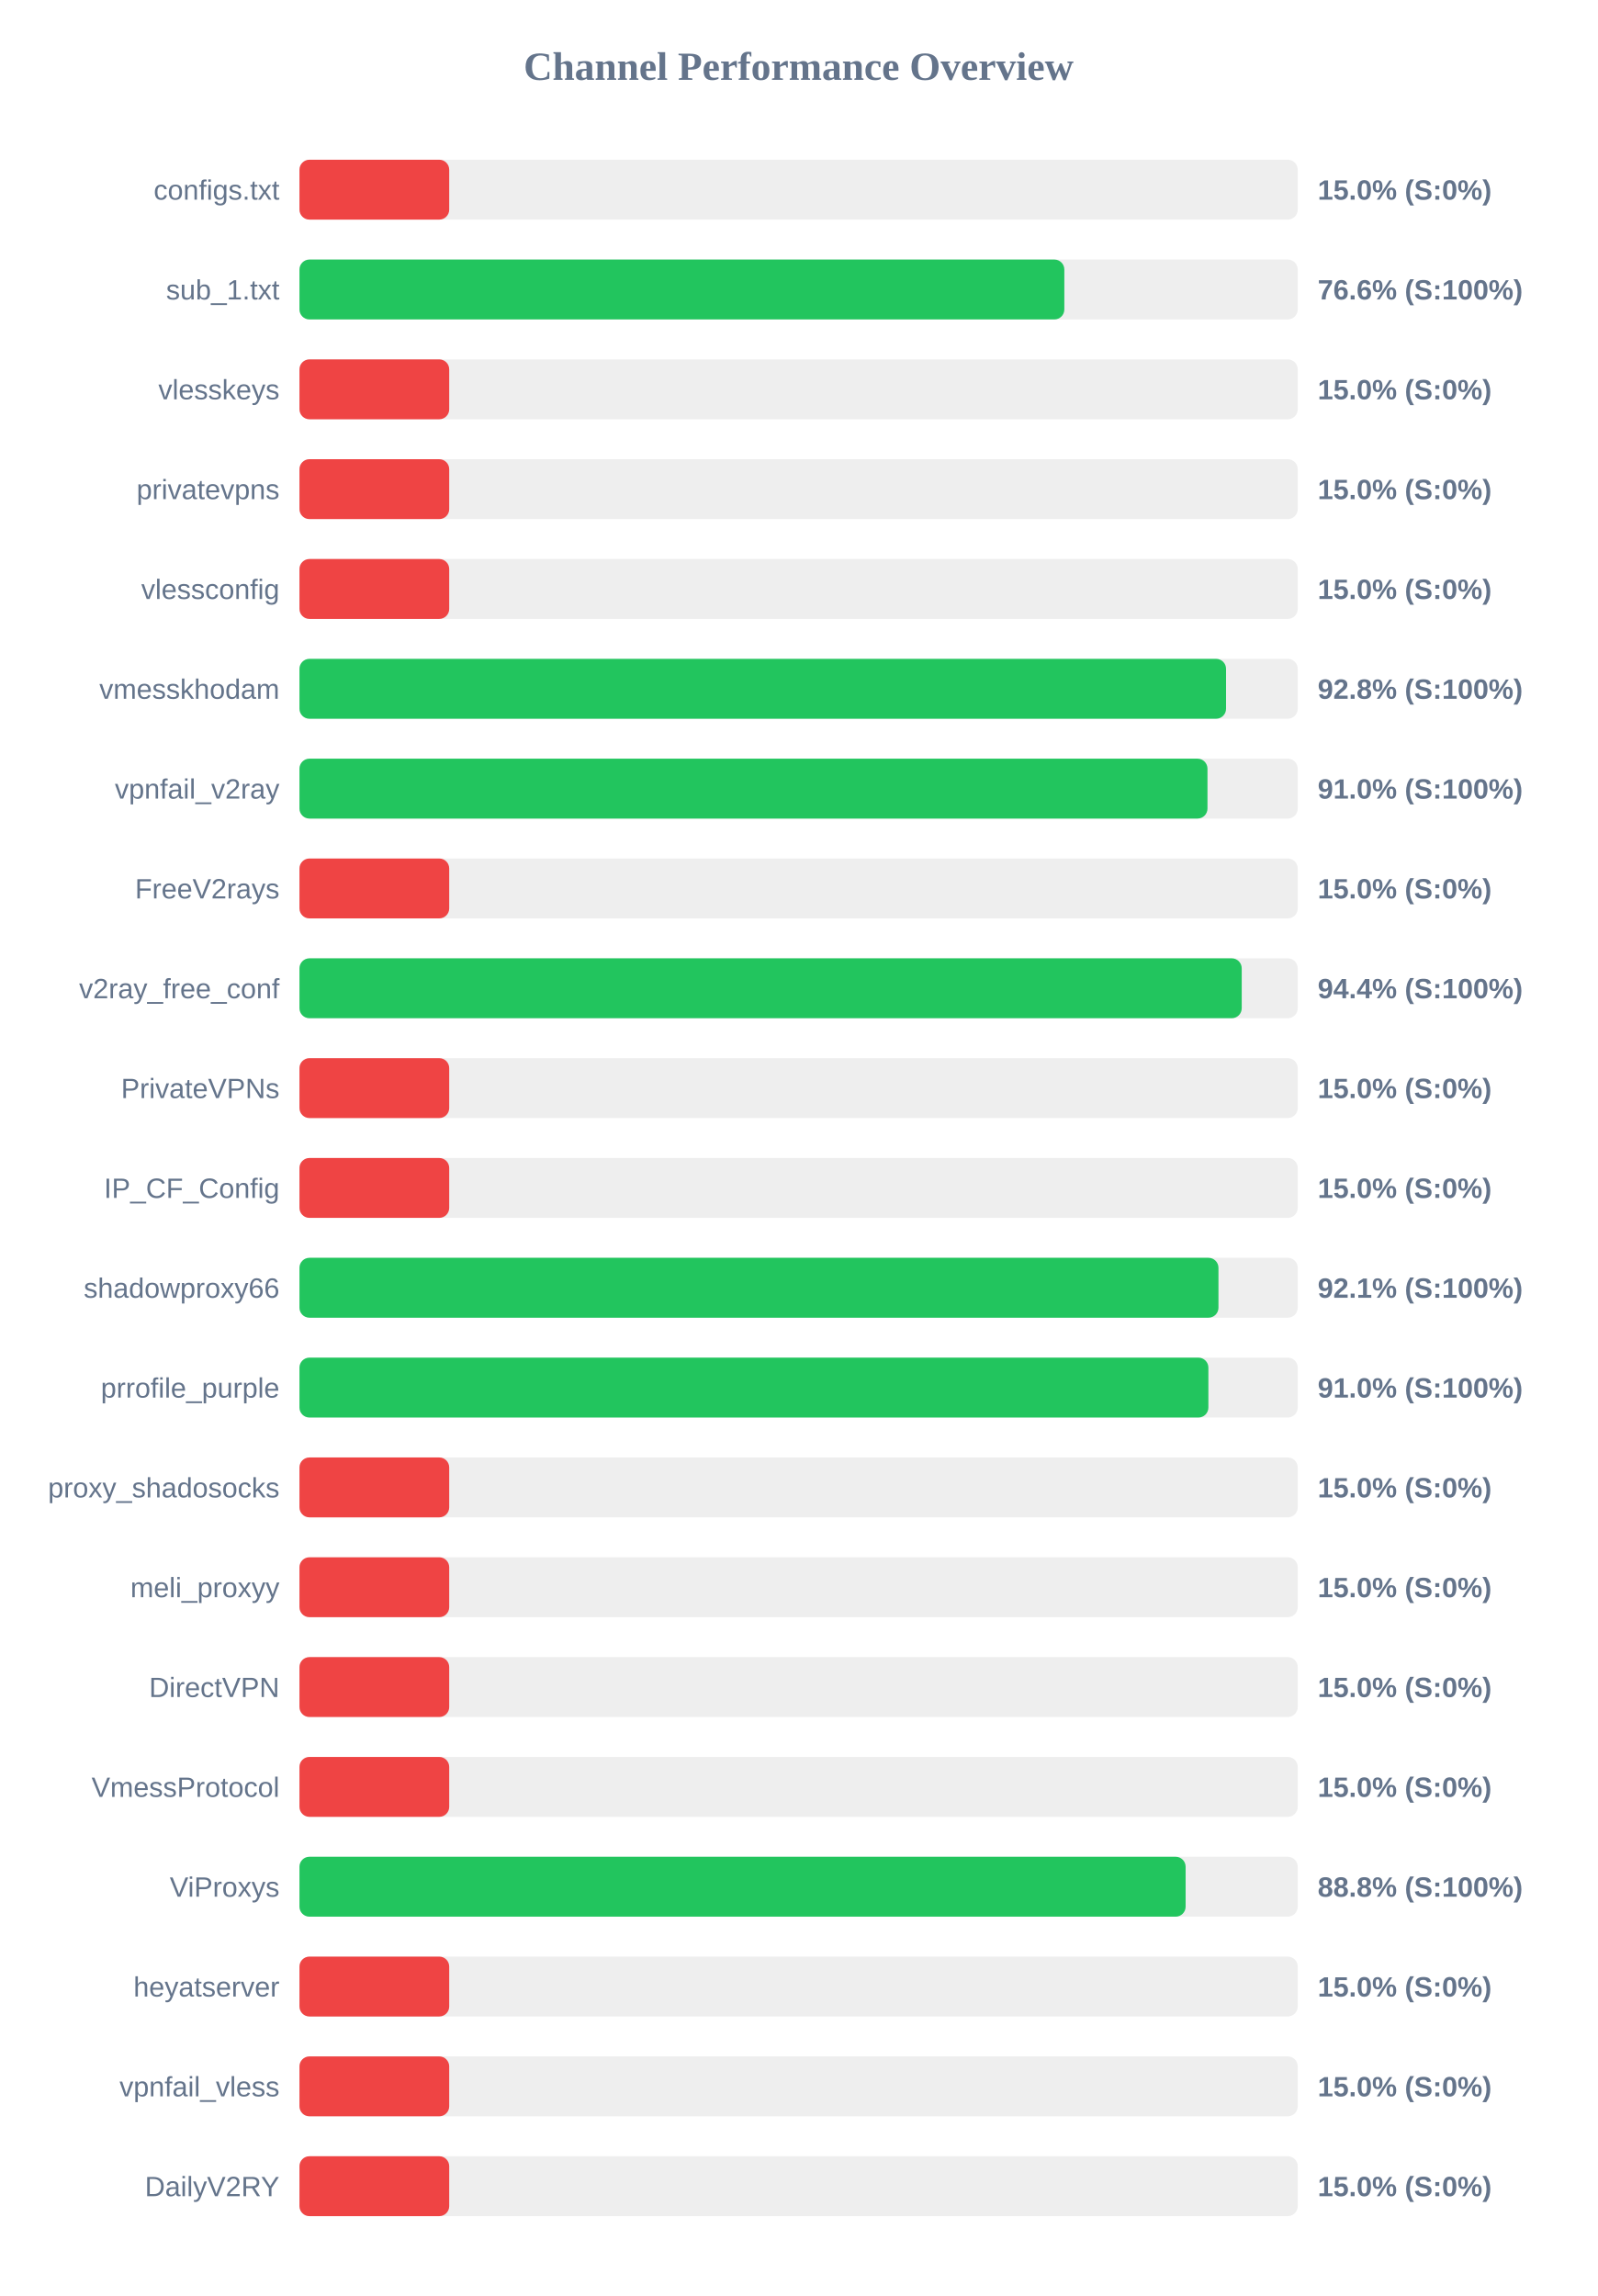
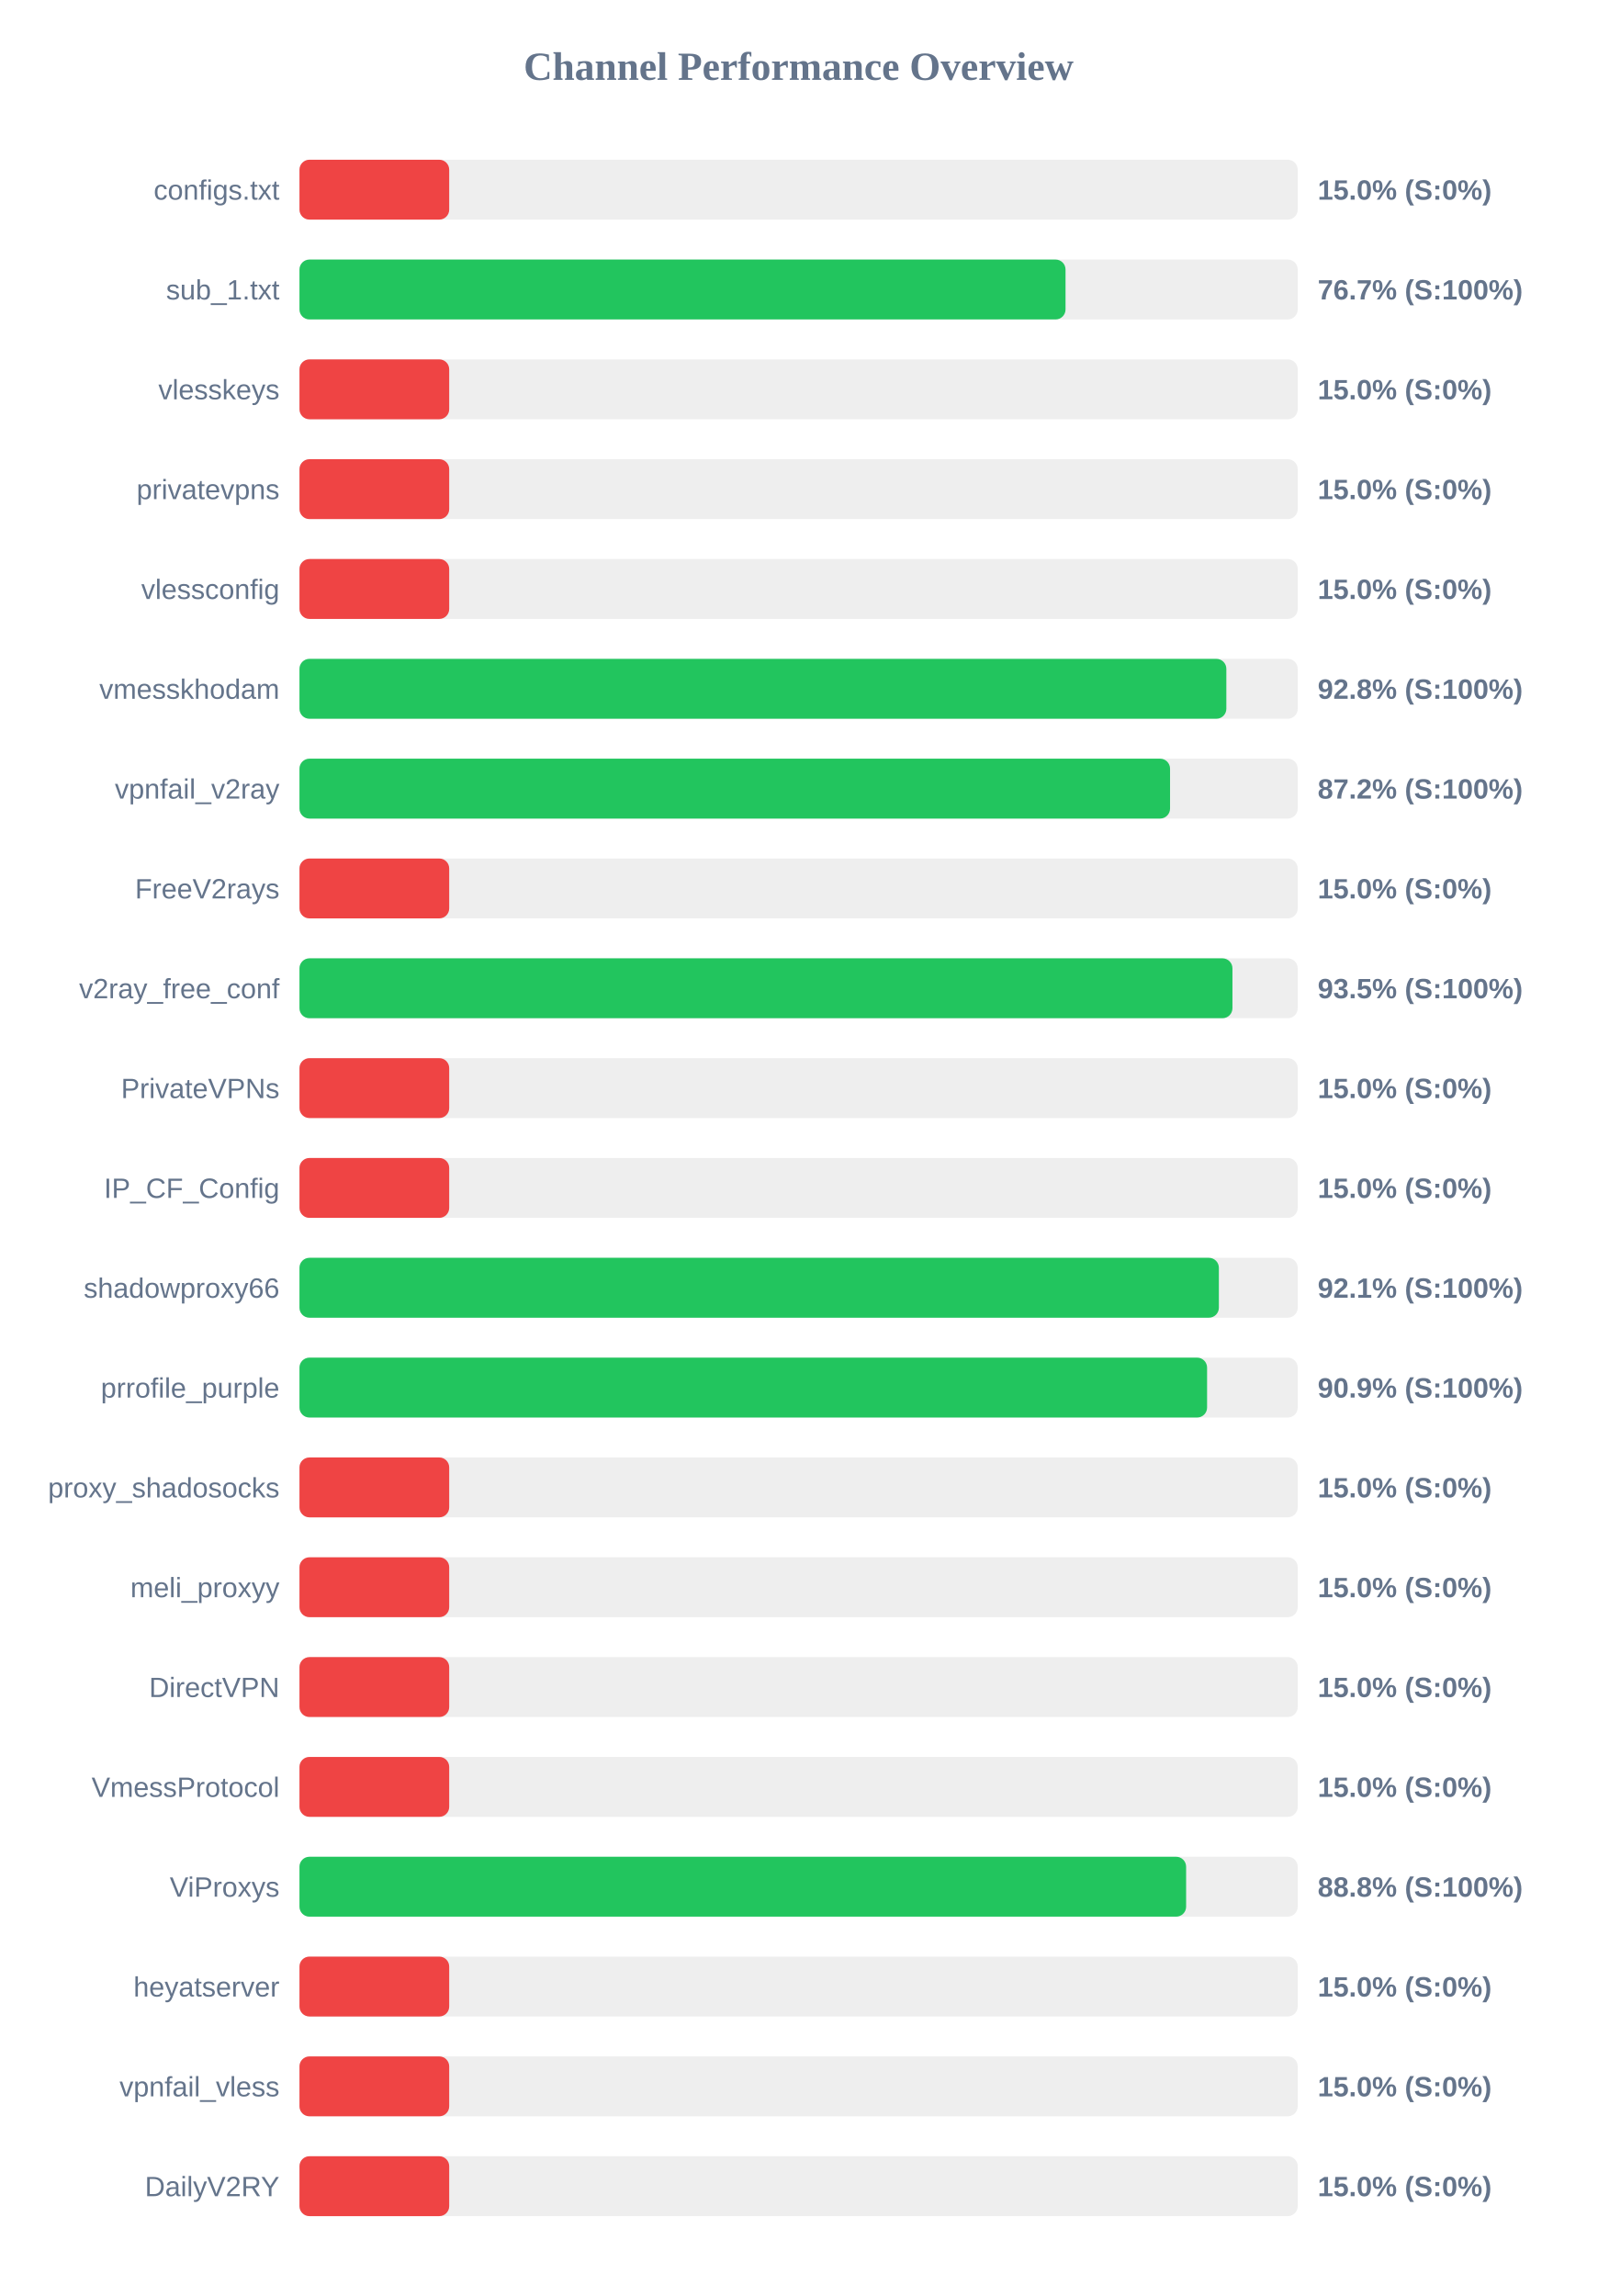
<svg xmlns="http://www.w3.org/2000/svg" width="800" height="1150" version="1.1">
  <style>
        .row { font: 14px Arial; fill: #64748b; }
        .score { font: bold 14px Arial; fill: #64748b; }
    </style>
  <text x="400" y="40" text-anchor="middle" font-size="20px" font-weight="bold" fill="#64748b">Channel Performance Overview</text>
  <rect x="150" y="80" width="500" height="30" fill="#eee" rx="5" />
  <rect x="150" y="80" width="75.0" height="30" fill="#ef4444" rx="5" />
  <text x="140" y="100" text-anchor="end" class="row">configs.txt</text>
  <text x="660" y="100" text-anchor="start" class="score">15.0% (S:0%)</text>
  <rect x="150" y="130" width="500" height="30" fill="#eee" rx="5" />
-   <rect x="150" y="130" width="383.1" height="30" fill="#22c55e" rx="5" />
+   <rect x="150" y="130" width="383.7" height="30" fill="#22c55e" rx="5" />
  <text x="140" y="150" text-anchor="end" class="row">sub_1.txt</text>
-   <text x="660" y="150" text-anchor="start" class="score">76.6% (S:100%)</text>
+   <text x="660" y="150" text-anchor="start" class="score">76.7% (S:100%)</text>
  <rect x="150" y="180" width="500" height="30" fill="#eee" rx="5" />
  <rect x="150" y="180" width="75.0" height="30" fill="#ef4444" rx="5" />
  <text x="140" y="200" text-anchor="end" class="row">vlesskeys</text>
  <text x="660" y="200" text-anchor="start" class="score">15.0% (S:0%)</text>
  <rect x="150" y="230" width="500" height="30" fill="#eee" rx="5" />
  <rect x="150" y="230" width="75.0" height="30" fill="#ef4444" rx="5" />
  <text x="140" y="250" text-anchor="end" class="row">privatevpns</text>
  <text x="660" y="250" text-anchor="start" class="score">15.0% (S:0%)</text>
  <rect x="150" y="280" width="500" height="30" fill="#eee" rx="5" />
  <rect x="150" y="280" width="75.0" height="30" fill="#ef4444" rx="5" />
  <text x="140" y="300" text-anchor="end" class="row">vlessconfig</text>
  <text x="660" y="300" text-anchor="start" class="score">15.0% (S:0%)</text>
  <rect x="150" y="330" width="500" height="30" fill="#eee" rx="5" />
-   <rect x="150" y="330" width="464.1" height="30" fill="#22c55e" rx="5" />
+   <rect x="150" y="330" width="464.25" height="30" fill="#22c55e" rx="5" />
  <text x="140" y="350" text-anchor="end" class="row">vmesskhodam</text>
  <text x="660" y="350" text-anchor="start" class="score">92.8% (S:100%)</text>
  <rect x="150" y="380" width="500" height="30" fill="#eee" rx="5" />
-   <rect x="150" y="380" width="454.8" height="30" fill="#22c55e" rx="5" />
+   <rect x="150" y="380" width="436.05" height="30" fill="#22c55e" rx="5" />
  <text x="140" y="400" text-anchor="end" class="row">vpnfail_v2ray</text>
-   <text x="660" y="400" text-anchor="start" class="score">91.0% (S:100%)</text>
+   <text x="660" y="400" text-anchor="start" class="score">87.2% (S:100%)</text>
  <rect x="150" y="430" width="500" height="30" fill="#eee" rx="5" />
  <rect x="150" y="430" width="75.0" height="30" fill="#ef4444" rx="5" />
  <text x="140" y="450" text-anchor="end" class="row">FreeV2rays</text>
  <text x="660" y="450" text-anchor="start" class="score">15.0% (S:0%)</text>
  <rect x="150" y="480" width="500" height="30" fill="#eee" rx="5" />
-   <rect x="150" y="480" width="471.95" height="30" fill="#22c55e" rx="5" />
+   <rect x="150" y="480" width="467.3" height="30" fill="#22c55e" rx="5" />
  <text x="140" y="500" text-anchor="end" class="row">v2ray_free_conf</text>
-   <text x="660" y="500" text-anchor="start" class="score">94.4% (S:100%)</text>
+   <text x="660" y="500" text-anchor="start" class="score">93.5% (S:100%)</text>
  <rect x="150" y="530" width="500" height="30" fill="#eee" rx="5" />
  <rect x="150" y="530" width="75.0" height="30" fill="#ef4444" rx="5" />
  <text x="140" y="550" text-anchor="end" class="row">PrivateVPNs</text>
  <text x="660" y="550" text-anchor="start" class="score">15.0% (S:0%)</text>
  <rect x="150" y="580" width="500" height="30" fill="#eee" rx="5" />
  <rect x="150" y="580" width="75.0" height="30" fill="#ef4444" rx="5" />
  <text x="140" y="600" text-anchor="end" class="row">IP_CF_Config</text>
  <text x="660" y="600" text-anchor="start" class="score">15.0% (S:0%)</text>
  <rect x="150" y="630" width="500" height="30" fill="#eee" rx="5" />
-   <rect x="150" y="630" width="460.3" height="30" fill="#22c55e" rx="5" />
+   <rect x="150" y="630" width="460.5" height="30" fill="#22c55e" rx="5" />
  <text x="140" y="650" text-anchor="end" class="row">shadowproxy66</text>
  <text x="660" y="650" text-anchor="start" class="score">92.1% (S:100%)</text>
  <rect x="150" y="680" width="500" height="30" fill="#eee" rx="5" />
-   <rect x="150" y="680" width="455.25" height="30" fill="#22c55e" rx="5" />
+   <rect x="150" y="680" width="454.6" height="30" fill="#22c55e" rx="5" />
  <text x="140" y="700" text-anchor="end" class="row">prrofile_purple</text>
-   <text x="660" y="700" text-anchor="start" class="score">91.0% (S:100%)</text>
+   <text x="660" y="700" text-anchor="start" class="score">90.9% (S:100%)</text>
  <rect x="150" y="730" width="500" height="30" fill="#eee" rx="5" />
  <rect x="150" y="730" width="75.0" height="30" fill="#ef4444" rx="5" />
  <text x="140" y="750" text-anchor="end" class="row">proxy_shadosocks</text>
  <text x="660" y="750" text-anchor="start" class="score">15.0% (S:0%)</text>
  <rect x="150" y="780" width="500" height="30" fill="#eee" rx="5" />
  <rect x="150" y="780" width="75.0" height="30" fill="#ef4444" rx="5" />
  <text x="140" y="800" text-anchor="end" class="row">meli_proxyy</text>
  <text x="660" y="800" text-anchor="start" class="score">15.0% (S:0%)</text>
  <rect x="150" y="830" width="500" height="30" fill="#eee" rx="5" />
  <rect x="150" y="830" width="75.0" height="30" fill="#ef4444" rx="5" />
  <text x="140" y="850" text-anchor="end" class="row">DirectVPN</text>
  <text x="660" y="850" text-anchor="start" class="score">15.0% (S:0%)</text>
  <rect x="150" y="880" width="500" height="30" fill="#eee" rx="5" />
  <rect x="150" y="880" width="75.0" height="30" fill="#ef4444" rx="5" />
  <text x="140" y="900" text-anchor="end" class="row">VmessProtocol</text>
  <text x="660" y="900" text-anchor="start" class="score">15.0% (S:0%)</text>
  <rect x="150" y="930" width="500" height="30" fill="#eee" rx="5" />
-   <rect x="150" y="930" width="443.85" height="30" fill="#22c55e" rx="5" />
+   <rect x="150" y="930" width="444.1" height="30" fill="#22c55e" rx="5" />
  <text x="140" y="950" text-anchor="end" class="row">ViProxys</text>
  <text x="660" y="950" text-anchor="start" class="score">88.8% (S:100%)</text>
  <rect x="150" y="980" width="500" height="30" fill="#eee" rx="5" />
  <rect x="150" y="980" width="75.0" height="30" fill="#ef4444" rx="5" />
  <text x="140" y="1000" text-anchor="end" class="row">heyatserver</text>
  <text x="660" y="1000" text-anchor="start" class="score">15.0% (S:0%)</text>
  <rect x="150" y="1030" width="500" height="30" fill="#eee" rx="5" />
  <rect x="150" y="1030" width="75.0" height="30" fill="#ef4444" rx="5" />
  <text x="140" y="1050" text-anchor="end" class="row">vpnfail_vless</text>
  <text x="660" y="1050" text-anchor="start" class="score">15.0% (S:0%)</text>
  <rect x="150" y="1080" width="500" height="30" fill="#eee" rx="5" />
  <rect x="150" y="1080" width="75.0" height="30" fill="#ef4444" rx="5" />
  <text x="140" y="1100" text-anchor="end" class="row">DailyV2RY</text>
  <text x="660" y="1100" text-anchor="start" class="score">15.0% (S:0%)</text>
</svg>
